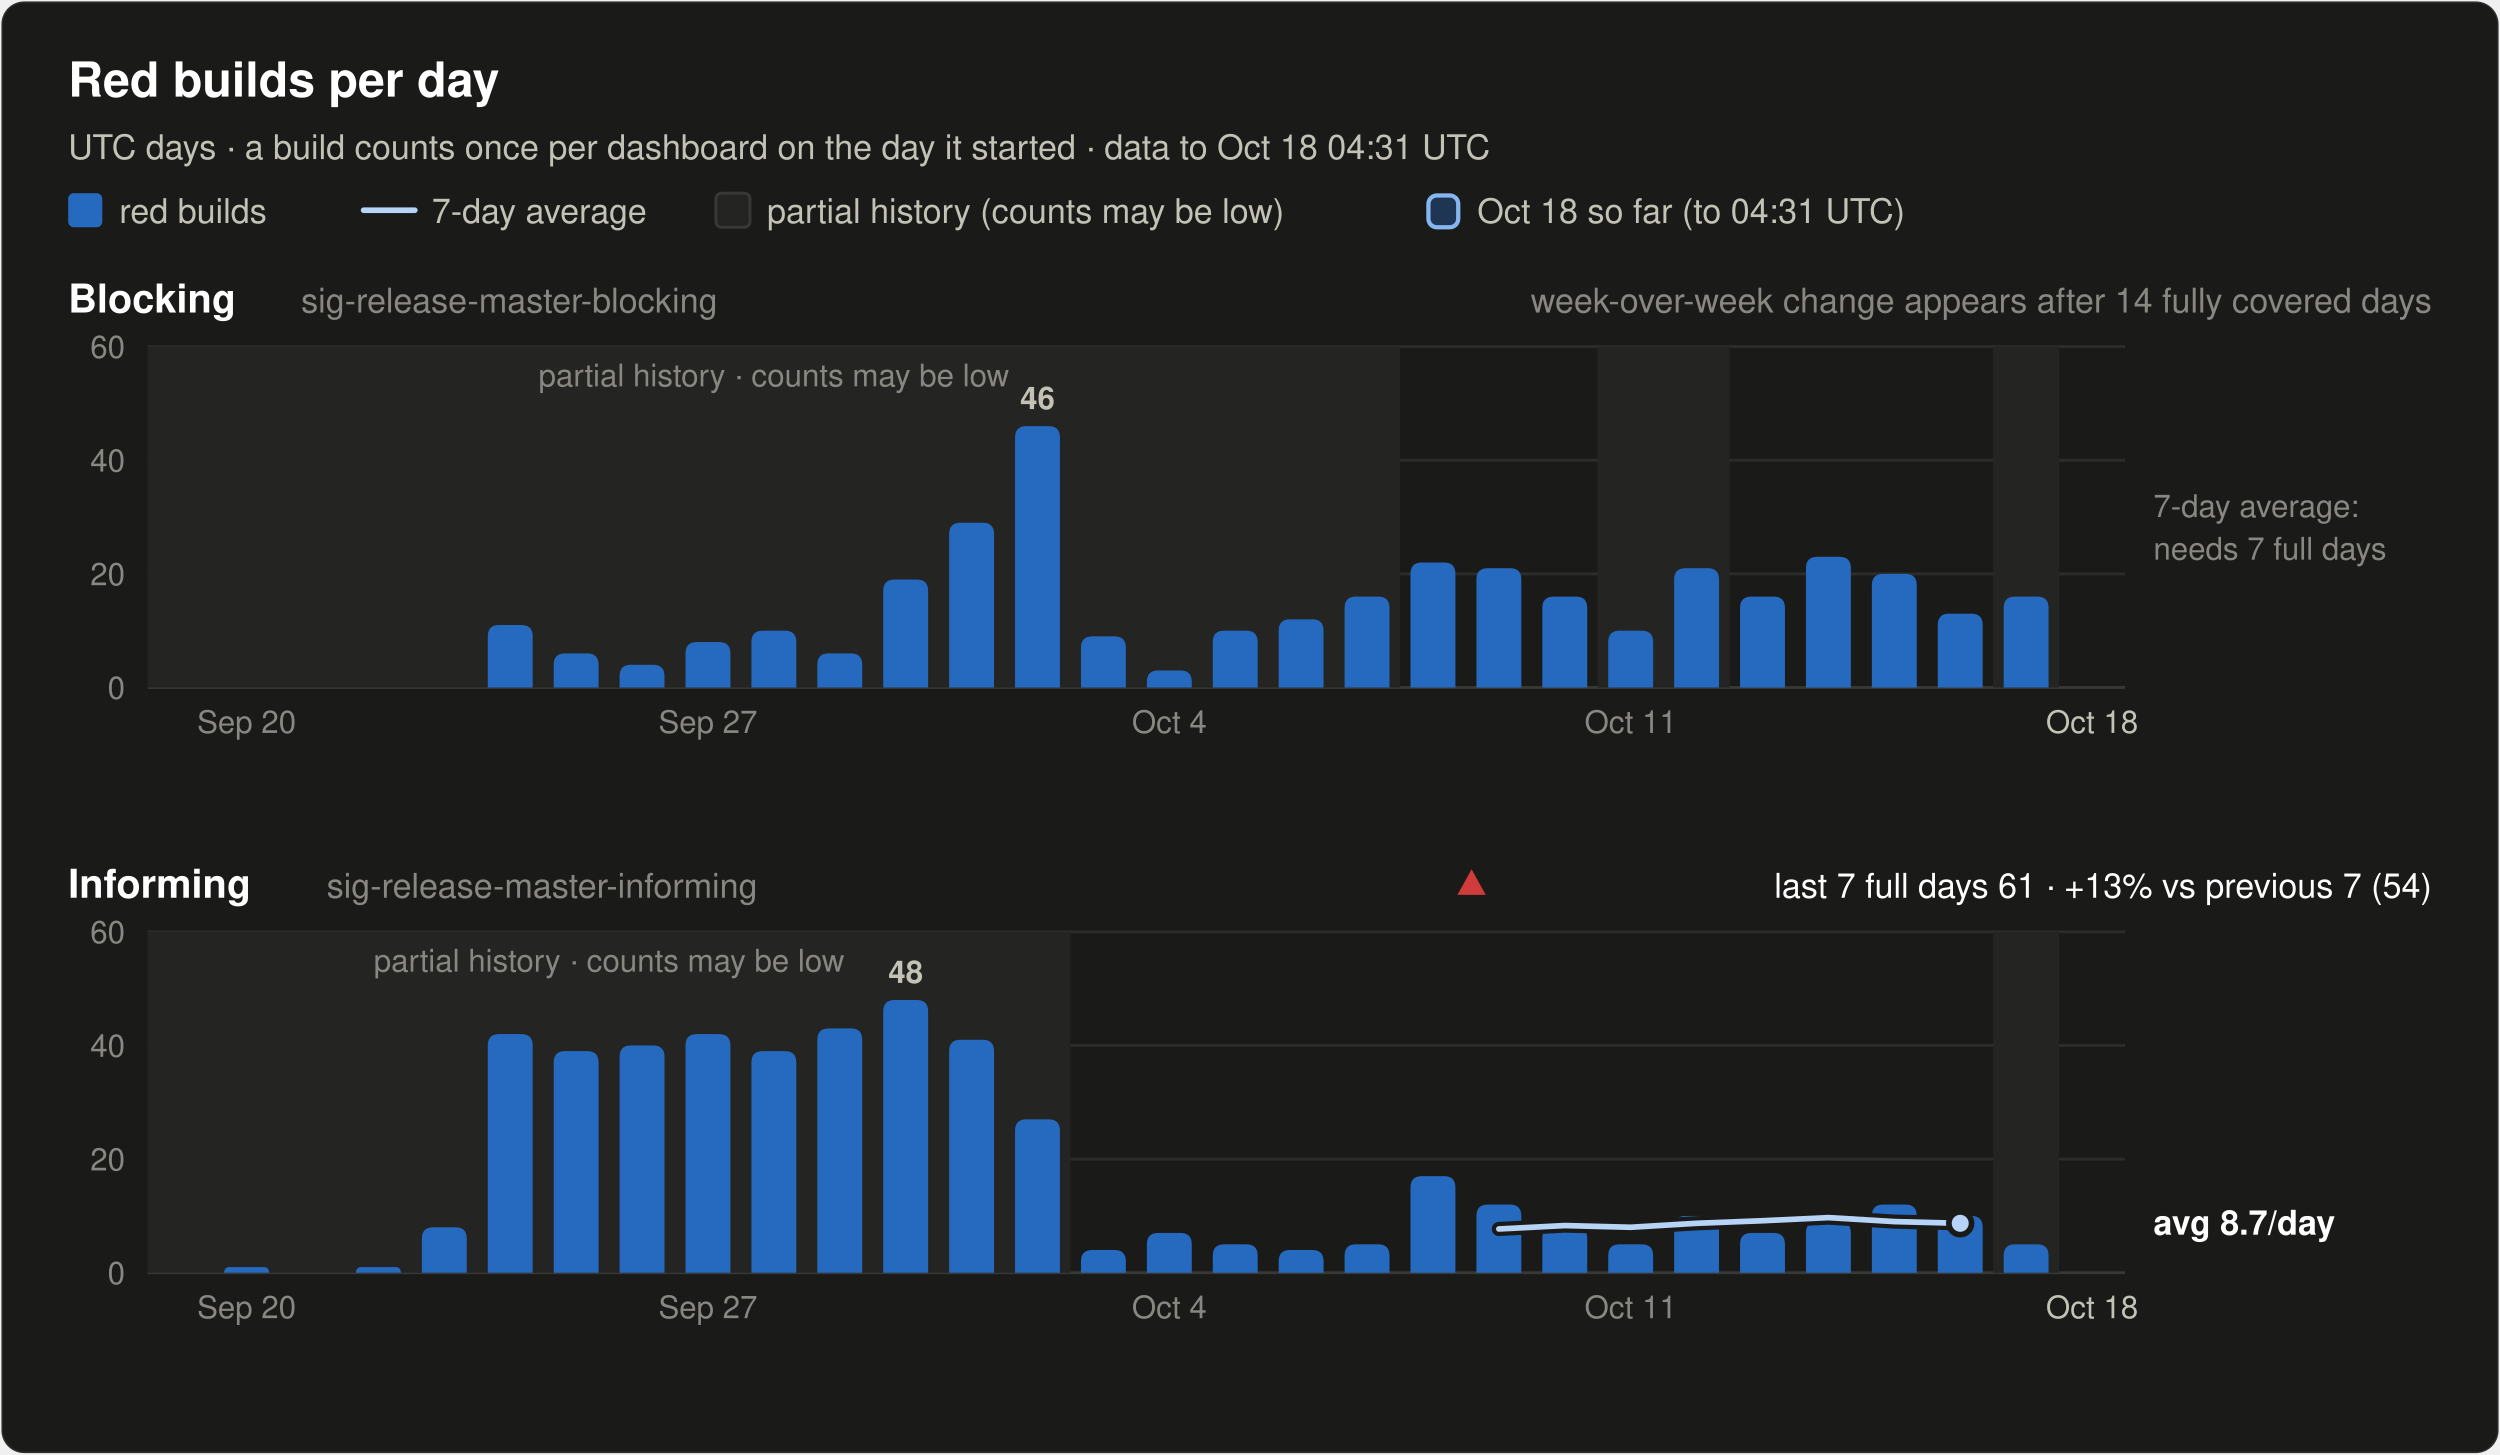
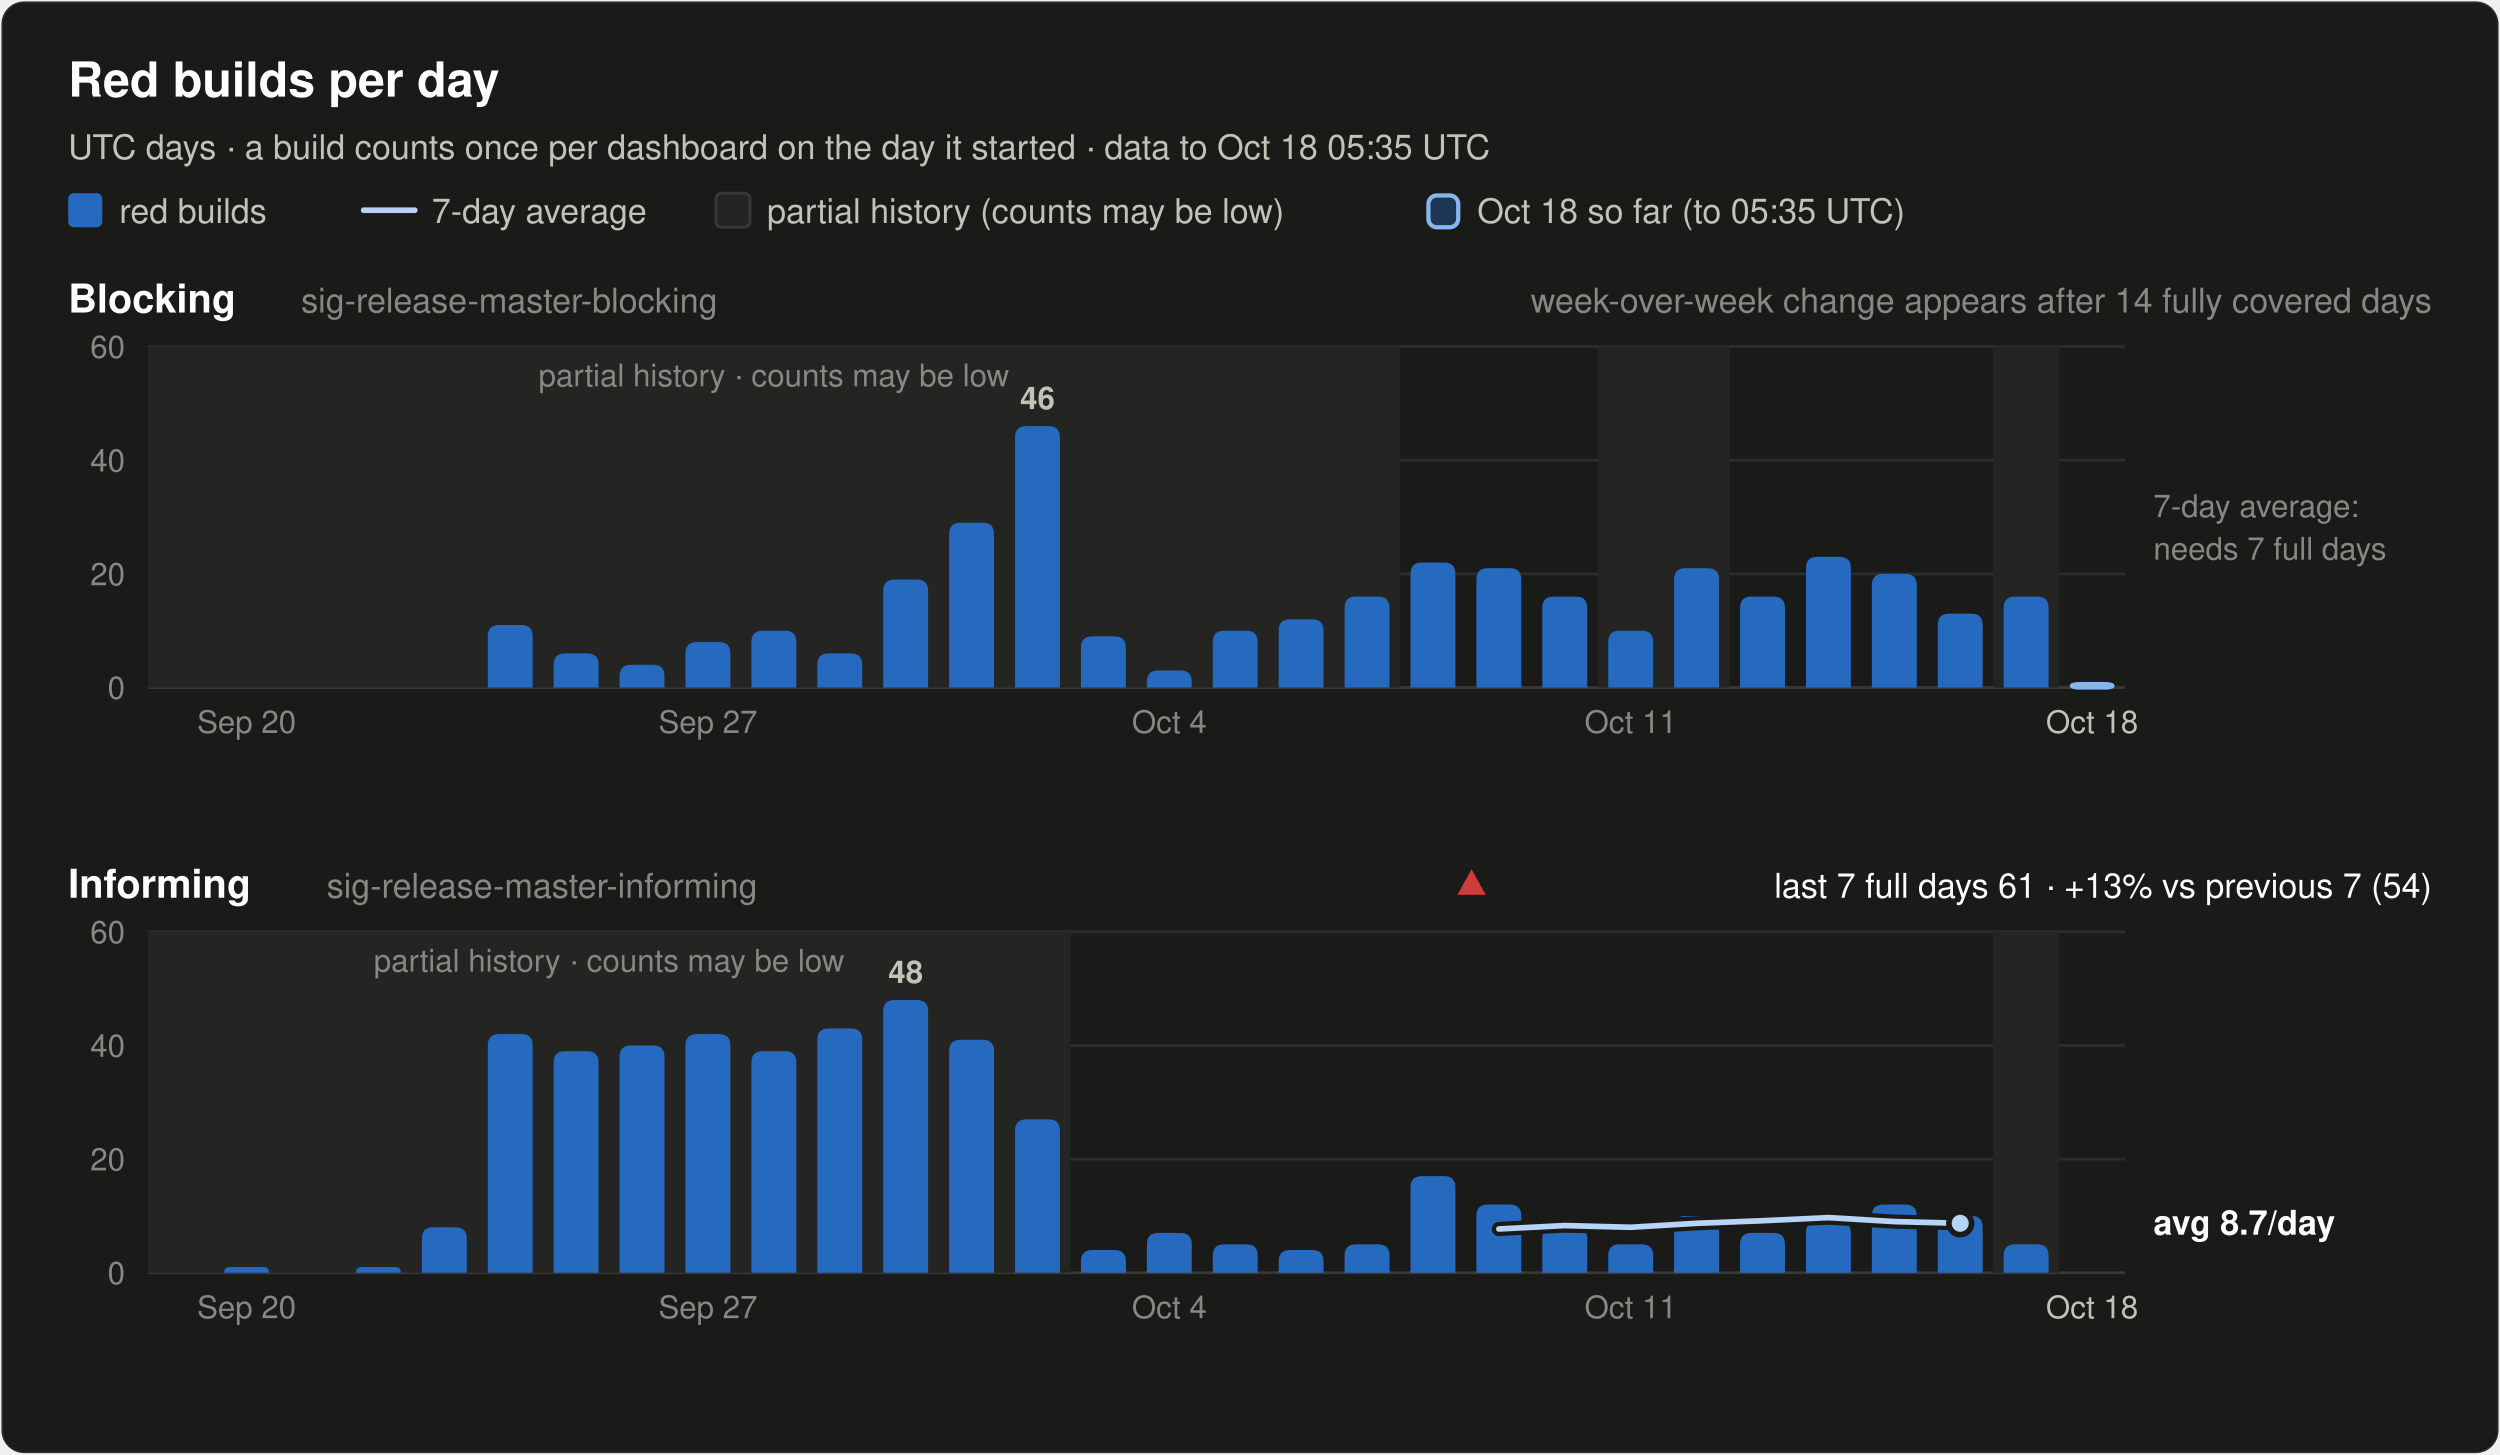
<svg xmlns="http://www.w3.org/2000/svg" width="880" height="512" viewBox="0 0 880 512" font-family="system-ui, -apple-system, 'Segoe UI', Helvetica, Arial, sans-serif" role="img">
  <rect x="0.5" y="0.5" width="879" height="511" rx="8" fill="#1a1a19" stroke="rgba(255,255,255,0.10)" />
  <text x="24.0" y="34.0" font-size="17" font-weight="600" fill="#ffffff" text-anchor="start">Red builds per day</text>
-   <text x="24.0" y="56.0" font-size="12" font-weight="400" fill="#c3c2b7" text-anchor="start">UTC days · a build counts once per dashboard on the day it started · data to Oct 18 04:31 UTC</text>
+   <text x="24.0" y="56.0" font-size="12" font-weight="400" fill="#c3c2b7" text-anchor="start">UTC days · a build counts once per dashboard on the day it started · data to Oct 18 05:35 UTC</text>
  <rect x="24" y="68" width="12" height="12" rx="2" fill="#256abf" />
  <text x="42.0" y="78.5" font-size="12" font-weight="400" fill="#c3c2b7" text-anchor="start">red builds</text>
  <line x1="128" y1="74" x2="146" y2="74" stroke="#b7d3f6" stroke-width="2" stroke-linecap="round" />
  <text x="152.0" y="78.5" font-size="12" font-weight="400" fill="#c3c2b7" text-anchor="start">7-day average</text>
  <rect x="252" y="68" width="12" height="12" rx="2" fill="#242422" stroke="#383835" />
  <text x="270.0" y="78.5" font-size="12" font-weight="400" fill="#c3c2b7" text-anchor="start">partial history (counts may be low)</text>
  <rect x="502.8" y="68.8" width="10.5" height="11.2" rx="3" fill="#256abf" fill-opacity="0.35" stroke="#86b6ef" stroke-width="1.5" />
-   <text x="520.0" y="78.5" font-size="12" font-weight="400" fill="#c3c2b7" text-anchor="start">Oct 18 so far (to 04:31 UTC)</text>
+   <text x="520.0" y="78.5" font-size="12" font-weight="400" fill="#c3c2b7" text-anchor="start">Oct 18 so far (to 05:35 UTC)</text>
  <text x="24.0" y="110.0" font-size="14" font-weight="600" fill="#ffffff" text-anchor="start">Blocking</text>
  <text x="106.0" y="110.0" font-size="12" font-weight="400" fill="#898781" text-anchor="start">sig-release-master-blocking</text>
  <text x="856.0" y="110.0" font-size="12" font-weight="400" fill="#898781" text-anchor="end">week-over-week change appears after 14 fully covered days</text>
  <line x1="52" y1="242.0" x2="748" y2="242.0" stroke="#383835" stroke-width="1" />
  <text x="44.0" y="246.0" font-size="11" font-weight="400" fill="#898781" text-anchor="end" font-variant-numeric="tabular-nums">0</text>
  <line x1="52" y1="202.0" x2="748" y2="202.0" stroke="#2c2c2a" stroke-width="1" />
  <text x="44.0" y="206.0" font-size="11" font-weight="400" fill="#898781" text-anchor="end" font-variant-numeric="tabular-nums">20</text>
  <line x1="52" y1="162.0" x2="748" y2="162.0" stroke="#2c2c2a" stroke-width="1" />
  <text x="44.0" y="166.0" font-size="11" font-weight="400" fill="#898781" text-anchor="end" font-variant-numeric="tabular-nums">40</text>
  <line x1="52" y1="122.0" x2="748" y2="122.0" stroke="#2c2c2a" stroke-width="1" />
  <text x="44.0" y="126.0" font-size="11" font-weight="400" fill="#898781" text-anchor="end" font-variant-numeric="tabular-nums">60</text>
  <rect x="52.0" y="122.0" width="440.8" height="120.0" fill="#242422" />
  <text x="272.4" y="136.0" font-size="11" font-weight="400" fill="#898781" text-anchor="middle">partial history · counts may be low</text>
  <rect x="562.4" y="122.0" width="46.4" height="120.0" fill="#242422" />
  <rect x="701.6" y="122.0" width="23.2" height="120.0" fill="#242422" />
  <path d="M171.7,242.0 V224.0 Q171.7,220.0 175.7,220.0 H183.5 Q187.5,220.0 187.5,224.0 V242.0 Z" fill="#256abf" />
  <path d="M194.9,242.0 V234.0 Q194.9,230.0 198.9,230.0 H206.7 Q210.7,230.0 210.7,234.0 V242.0 Z" fill="#256abf" />
  <path d="M218.1,242.0 V238.0 Q218.1,234.0 222.1,234.0 H229.9 Q233.9,234.0 233.9,238.0 V242.0 Z" fill="#256abf" />
  <path d="M241.3,242.0 V230.0 Q241.3,226.0 245.3,226.0 H253.1 Q257.1,226.0 257.1,230.0 V242.0 Z" fill="#256abf" />
  <path d="M264.5,242.0 V226.0 Q264.5,222.0 268.5,222.0 H276.3 Q280.3,222.0 280.3,226.0 V242.0 Z" fill="#256abf" />
  <path d="M287.7,242.0 V234.0 Q287.7,230.0 291.7,230.0 H299.5 Q303.5,230.0 303.5,234.0 V242.0 Z" fill="#256abf" />
  <path d="M310.9,242.0 V208.0 Q310.9,204.0 314.9,204.0 H322.7 Q326.7,204.0 326.7,208.0 V242.0 Z" fill="#256abf" />
  <path d="M334.1,242.0 V188.0 Q334.1,184.0 338.1,184.0 H345.9 Q349.9,184.0 349.9,188.0 V242.0 Z" fill="#256abf" />
  <path d="M357.3,242.0 V154.0 Q357.3,150.0 361.3,150.0 H369.1 Q373.1,150.0 373.1,154.0 V242.0 Z" fill="#256abf" />
  <text x="365.2" y="144.0" font-size="11" font-weight="600" fill="#c3c2b7" text-anchor="middle">46</text>
  <path d="M380.5,242.0 V228.0 Q380.5,224.0 384.5,224.0 H392.3 Q396.3,224.0 396.3,228.0 V242.0 Z" fill="#256abf" />
  <path d="M403.7,242.0 V240.0 Q403.7,236.0 407.7,236.0 H415.5 Q419.5,236.0 419.5,240.0 V242.0 Z" fill="#256abf" />
  <path d="M426.9,242.0 V226.0 Q426.9,222.0 430.9,222.0 H438.7 Q442.7,222.0 442.7,226.0 V242.0 Z" fill="#256abf" />
  <path d="M450.1,242.0 V222.0 Q450.1,218.0 454.1,218.0 H461.9 Q465.9,218.0 465.9,222.0 V242.0 Z" fill="#256abf" />
  <path d="M473.3,242.0 V214.0 Q473.3,210.0 477.3,210.0 H485.1 Q489.1,210.0 489.1,214.0 V242.0 Z" fill="#256abf" />
  <path d="M496.5,242.0 V202.0 Q496.5,198.0 500.5,198.0 H508.3 Q512.3,198.0 512.3,202.0 V242.0 Z" fill="#256abf" />
  <path d="M519.7,242.0 V204.0 Q519.7,200.0 523.7,200.0 H531.5 Q535.5,200.0 535.5,204.0 V242.0 Z" fill="#256abf" />
  <path d="M542.9,242.0 V214.0 Q542.9,210.0 546.9,210.0 H554.7 Q558.7,210.0 558.7,214.0 V242.0 Z" fill="#256abf" />
  <path d="M566.1,242.0 V226.0 Q566.1,222.0 570.1,222.0 H577.9 Q581.9,222.0 581.9,226.0 V242.0 Z" fill="#256abf" />
  <path d="M589.3,242.0 V204.0 Q589.3,200.0 593.3,200.0 H601.1 Q605.1,200.0 605.1,204.0 V242.0 Z" fill="#256abf" />
  <path d="M612.5,242.0 V214.0 Q612.5,210.0 616.5,210.0 H624.3 Q628.3,210.0 628.3,214.0 V242.0 Z" fill="#256abf" />
  <path d="M635.7,242.0 V200.0 Q635.7,196.0 639.7,196.0 H647.5 Q651.5,196.0 651.5,200.0 V242.0 Z" fill="#256abf" />
  <path d="M658.9,242.0 V206.0 Q658.9,202.0 662.9,202.0 H670.7 Q674.7,202.0 674.7,206.0 V242.0 Z" fill="#256abf" />
  <path d="M682.1,242.0 V220.0 Q682.1,216.0 686.1,216.0 H693.9 Q697.9,216.0 697.9,220.0 V242.0 Z" fill="#256abf" />
  <path d="M705.3,242.0 V214.0 Q705.3,210.0 709.3,210.0 H717.1 Q721.1,210.0 721.1,214.0 V242.0 Z" fill="#256abf" />
+   <rect x="729.3" y="240.8" width="14.3" height="1.2" rx="3" fill="#256abf" fill-opacity="0.35" stroke="#86b6ef" stroke-width="1.5" />
  <text x="758.0" y="182.0" font-size="11" font-weight="400" fill="#898781" text-anchor="start">7-day average:</text>
  <text x="758.0" y="197.0" font-size="11" font-weight="400" fill="#898781" text-anchor="start">needs 7 full days</text>
  <text x="86.8" y="258.0" font-size="11" font-weight="400" fill="#898781" text-anchor="middle">Sep 20</text>
  <text x="249.2" y="258.0" font-size="11" font-weight="400" fill="#898781" text-anchor="middle">Sep 27</text>
  <text x="411.6" y="258.0" font-size="11" font-weight="400" fill="#898781" text-anchor="middle">Oct 4</text>
  <text x="574.0" y="258.0" font-size="11" font-weight="400" fill="#898781" text-anchor="middle">Oct 11</text>
  <text x="736.4" y="258.0" font-size="11" font-weight="400" fill="#c3c2b7" text-anchor="middle">Oct 18</text>
  <text x="24.0" y="316.0" font-size="14" font-weight="600" fill="#ffffff" text-anchor="start">Informing</text>
  <text x="115.0" y="316.0" font-size="12" font-weight="400" fill="#898781" text-anchor="start">sig-release-master-informing</text>
  <text x="856.0" y="316.0" font-size="12" font-weight="400" fill="#ffffff" text-anchor="end">last 7 full days 61 · +13% vs previous 7 (54)</text>
  <polygon points="518.0,306 523.0,315 513.0,315" fill="#d03b3b" />
  <line x1="52" y1="448.0" x2="748" y2="448.0" stroke="#383835" stroke-width="1" />
  <text x="44.0" y="452.0" font-size="11" font-weight="400" fill="#898781" text-anchor="end" font-variant-numeric="tabular-nums">0</text>
  <line x1="52" y1="408.0" x2="748" y2="408.0" stroke="#2c2c2a" stroke-width="1" />
  <text x="44.0" y="412.0" font-size="11" font-weight="400" fill="#898781" text-anchor="end" font-variant-numeric="tabular-nums">20</text>
  <line x1="52" y1="368.0" x2="748" y2="368.0" stroke="#2c2c2a" stroke-width="1" />
  <text x="44.0" y="372.0" font-size="11" font-weight="400" fill="#898781" text-anchor="end" font-variant-numeric="tabular-nums">40</text>
  <line x1="52" y1="328.0" x2="748" y2="328.0" stroke="#2c2c2a" stroke-width="1" />
  <text x="44.0" y="332.0" font-size="11" font-weight="400" fill="#898781" text-anchor="end" font-variant-numeric="tabular-nums">60</text>
  <rect x="52.0" y="328.0" width="324.8" height="120.0" fill="#242422" />
  <text x="214.4" y="342.0" font-size="11" font-weight="400" fill="#898781" text-anchor="middle">partial history · counts may be low</text>
  <rect x="701.6" y="328.0" width="23.2" height="120.0" fill="#242422" />
  <path d="M78.9,448.0 V448.0 Q78.9,446.0 80.9,446.0 H92.7 Q94.7,446.0 94.7,448.0 V448.0 Z" fill="#256abf" />
  <path d="M125.3,448.0 V448.0 Q125.3,446.0 127.3,446.0 H139.1 Q141.1,446.0 141.1,448.0 V448.0 Z" fill="#256abf" />
  <path d="M148.5,448.0 V436.0 Q148.5,432.0 152.5,432.0 H160.3 Q164.3,432.0 164.3,436.0 V448.0 Z" fill="#256abf" />
  <path d="M171.7,448.0 V368.0 Q171.7,364.0 175.7,364.0 H183.5 Q187.5,364.0 187.5,368.0 V448.0 Z" fill="#256abf" />
  <path d="M194.9,448.0 V374.0 Q194.9,370.0 198.9,370.0 H206.7 Q210.7,370.0 210.7,374.0 V448.0 Z" fill="#256abf" />
  <path d="M218.1,448.0 V372.0 Q218.1,368.0 222.1,368.0 H229.9 Q233.9,368.0 233.9,372.0 V448.0 Z" fill="#256abf" />
  <path d="M241.3,448.0 V368.0 Q241.3,364.0 245.3,364.0 H253.1 Q257.1,364.0 257.1,368.0 V448.0 Z" fill="#256abf" />
  <path d="M264.5,448.0 V374.0 Q264.5,370.0 268.5,370.0 H276.3 Q280.3,370.0 280.3,374.0 V448.0 Z" fill="#256abf" />
  <path d="M287.7,448.0 V366.0 Q287.7,362.0 291.7,362.0 H299.5 Q303.5,362.0 303.5,366.0 V448.0 Z" fill="#256abf" />
  <path d="M310.9,448.0 V356.0 Q310.9,352.0 314.9,352.0 H322.7 Q326.7,352.0 326.7,356.0 V448.0 Z" fill="#256abf" />
  <text x="318.8" y="346.0" font-size="11" font-weight="600" fill="#c3c2b7" text-anchor="middle">48</text>
  <path d="M334.1,448.0 V370.0 Q334.1,366.0 338.1,366.0 H345.9 Q349.9,366.0 349.9,370.0 V448.0 Z" fill="#256abf" />
  <path d="M357.3,448.0 V398.0 Q357.3,394.0 361.3,394.0 H369.1 Q373.1,394.0 373.1,398.0 V448.0 Z" fill="#256abf" />
  <path d="M380.5,448.0 V444.0 Q380.5,440.0 384.5,440.0 H392.3 Q396.3,440.0 396.3,444.0 V448.0 Z" fill="#256abf" />
  <path d="M403.7,448.0 V438.0 Q403.7,434.0 407.7,434.0 H415.5 Q419.5,434.0 419.5,438.0 V448.0 Z" fill="#256abf" />
  <path d="M426.9,448.0 V442.0 Q426.9,438.0 430.9,438.0 H438.7 Q442.7,438.0 442.7,442.0 V448.0 Z" fill="#256abf" />
  <path d="M450.1,448.0 V444.0 Q450.1,440.0 454.1,440.0 H461.9 Q465.9,440.0 465.9,444.0 V448.0 Z" fill="#256abf" />
  <path d="M473.3,448.0 V442.0 Q473.3,438.0 477.3,438.0 H485.1 Q489.1,438.0 489.1,442.0 V448.0 Z" fill="#256abf" />
  <path d="M496.5,448.0 V418.0 Q496.5,414.0 500.5,414.0 H508.3 Q512.3,414.0 512.3,418.0 V448.0 Z" fill="#256abf" />
  <path d="M519.7,448.0 V428.0 Q519.7,424.0 523.7,424.0 H531.5 Q535.5,424.0 535.5,428.0 V448.0 Z" fill="#256abf" />
  <path d="M542.9,448.0 V436.0 Q542.9,432.0 546.9,432.0 H554.7 Q558.7,432.0 558.7,436.0 V448.0 Z" fill="#256abf" />
  <path d="M566.1,448.0 V442.0 Q566.1,438.0 570.1,438.0 H577.9 Q581.9,438.0 581.9,442.0 V448.0 Z" fill="#256abf" />
  <path d="M589.3,448.0 V432.0 Q589.3,428.0 593.3,428.0 H601.1 Q605.1,428.0 605.1,432.0 V448.0 Z" fill="#256abf" />
  <path d="M612.5,448.0 V438.0 Q612.5,434.0 616.5,434.0 H624.3 Q628.3,434.0 628.3,438.0 V448.0 Z" fill="#256abf" />
  <path d="M635.7,448.0 V434.0 Q635.7,430.0 639.7,430.0 H647.5 Q651.5,430.0 651.5,434.0 V448.0 Z" fill="#256abf" />
  <path d="M658.9,448.0 V428.0 Q658.9,424.0 662.9,424.0 H670.7 Q674.7,424.0 674.7,428.0 V448.0 Z" fill="#256abf" />
  <path d="M682.1,448.0 V432.0 Q682.1,428.0 686.1,428.0 H693.9 Q697.9,428.0 697.9,432.0 V448.0 Z" fill="#256abf" />
  <path d="M705.3,448.0 V442.0 Q705.3,438.0 709.3,438.0 H717.1 Q721.1,438.0 721.1,442.0 V448.0 Z" fill="#256abf" />
  <polyline points="527.6,432.6 550.8,431.4 574.0,432.0 597.2,430.6 620.4,429.7 643.6,428.6 666.8,430.0 690.0,430.6" fill="none" stroke="#1a1a19" stroke-width="5" stroke-linejoin="round" stroke-linecap="round" />
  <polyline points="527.6,432.6 550.8,431.4 574.0,432.0 597.2,430.6 620.4,429.7 643.6,428.6 666.8,430.0 690.0,430.6" fill="none" stroke="#b7d3f6" stroke-width="2" stroke-linejoin="round" stroke-linecap="round" />
  <circle cx="690.0" cy="430.6" r="4" fill="#b7d3f6" stroke="#1a1a19" stroke-width="2" />
  <text x="758.0" y="434.6" font-size="12" font-weight="600" fill="#ffffff" text-anchor="start">avg 8.7/day</text>
  <text x="86.8" y="464.0" font-size="11" font-weight="400" fill="#898781" text-anchor="middle">Sep 20</text>
  <text x="249.2" y="464.0" font-size="11" font-weight="400" fill="#898781" text-anchor="middle">Sep 27</text>
  <text x="411.6" y="464.0" font-size="11" font-weight="400" fill="#898781" text-anchor="middle">Oct 4</text>
  <text x="574.0" y="464.0" font-size="11" font-weight="400" fill="#898781" text-anchor="middle">Oct 11</text>
  <text x="736.4" y="464.0" font-size="11" font-weight="400" fill="#c3c2b7" text-anchor="middle">Oct 18</text>
</svg>
